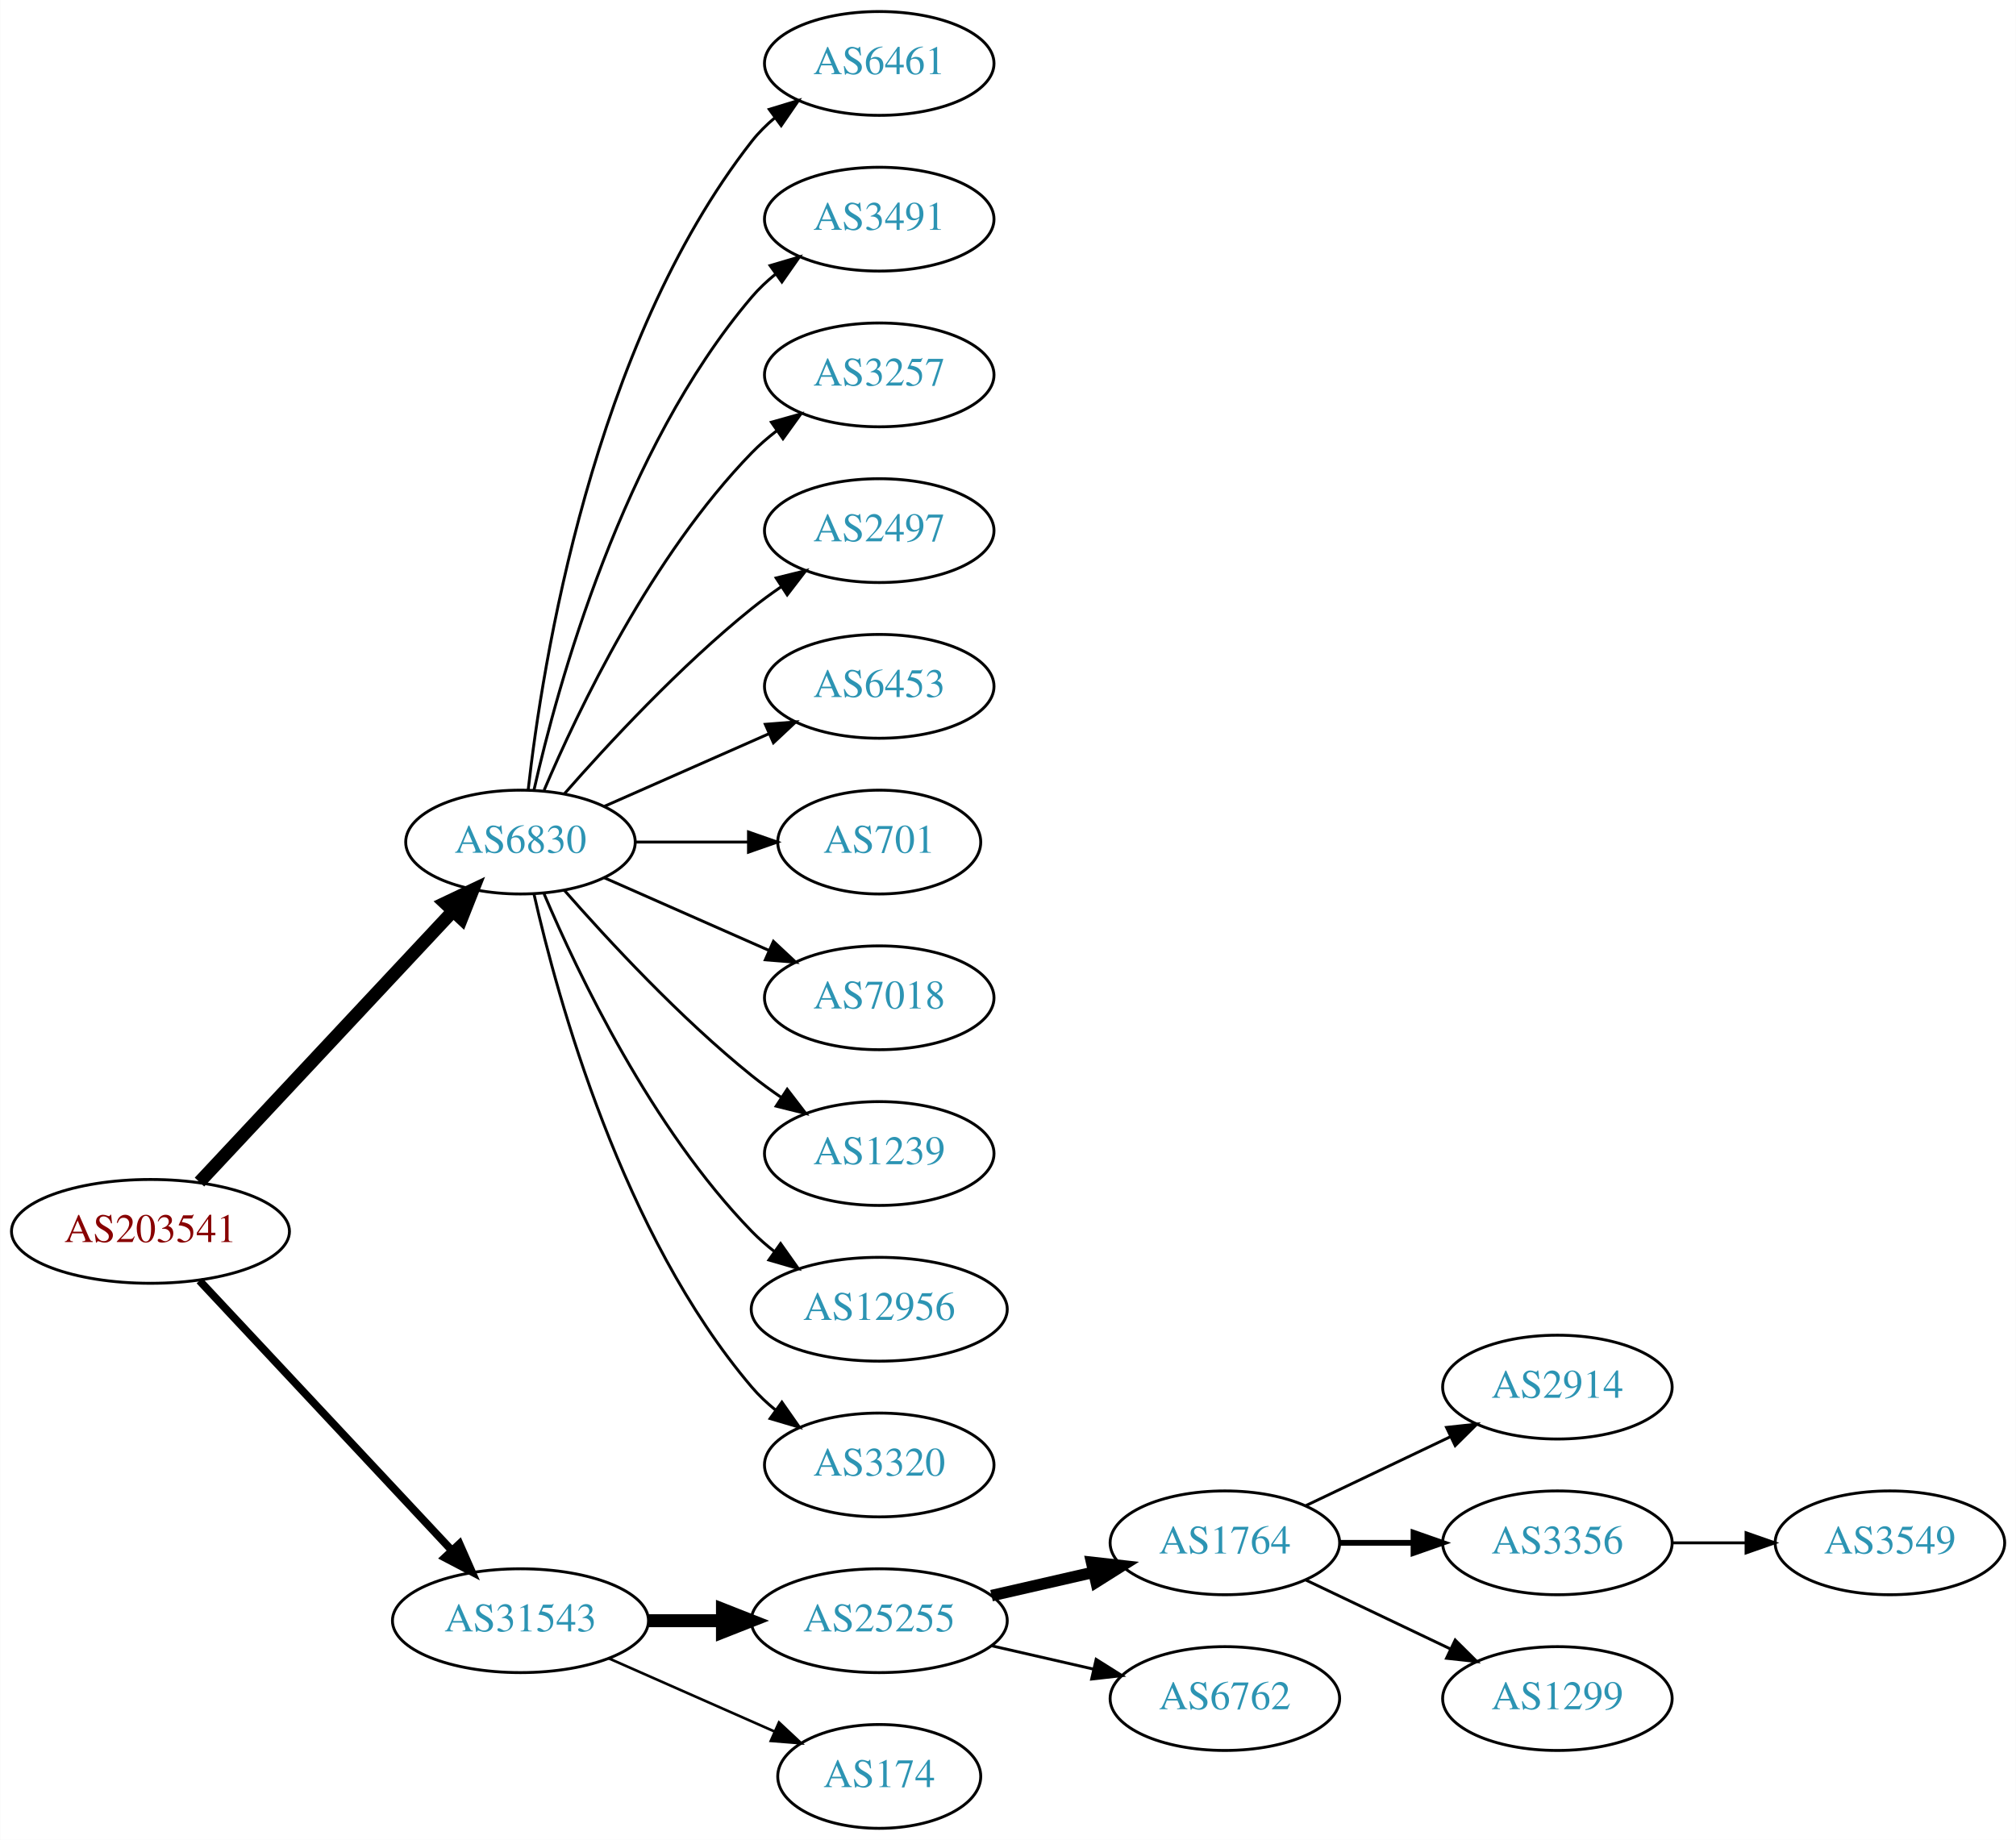
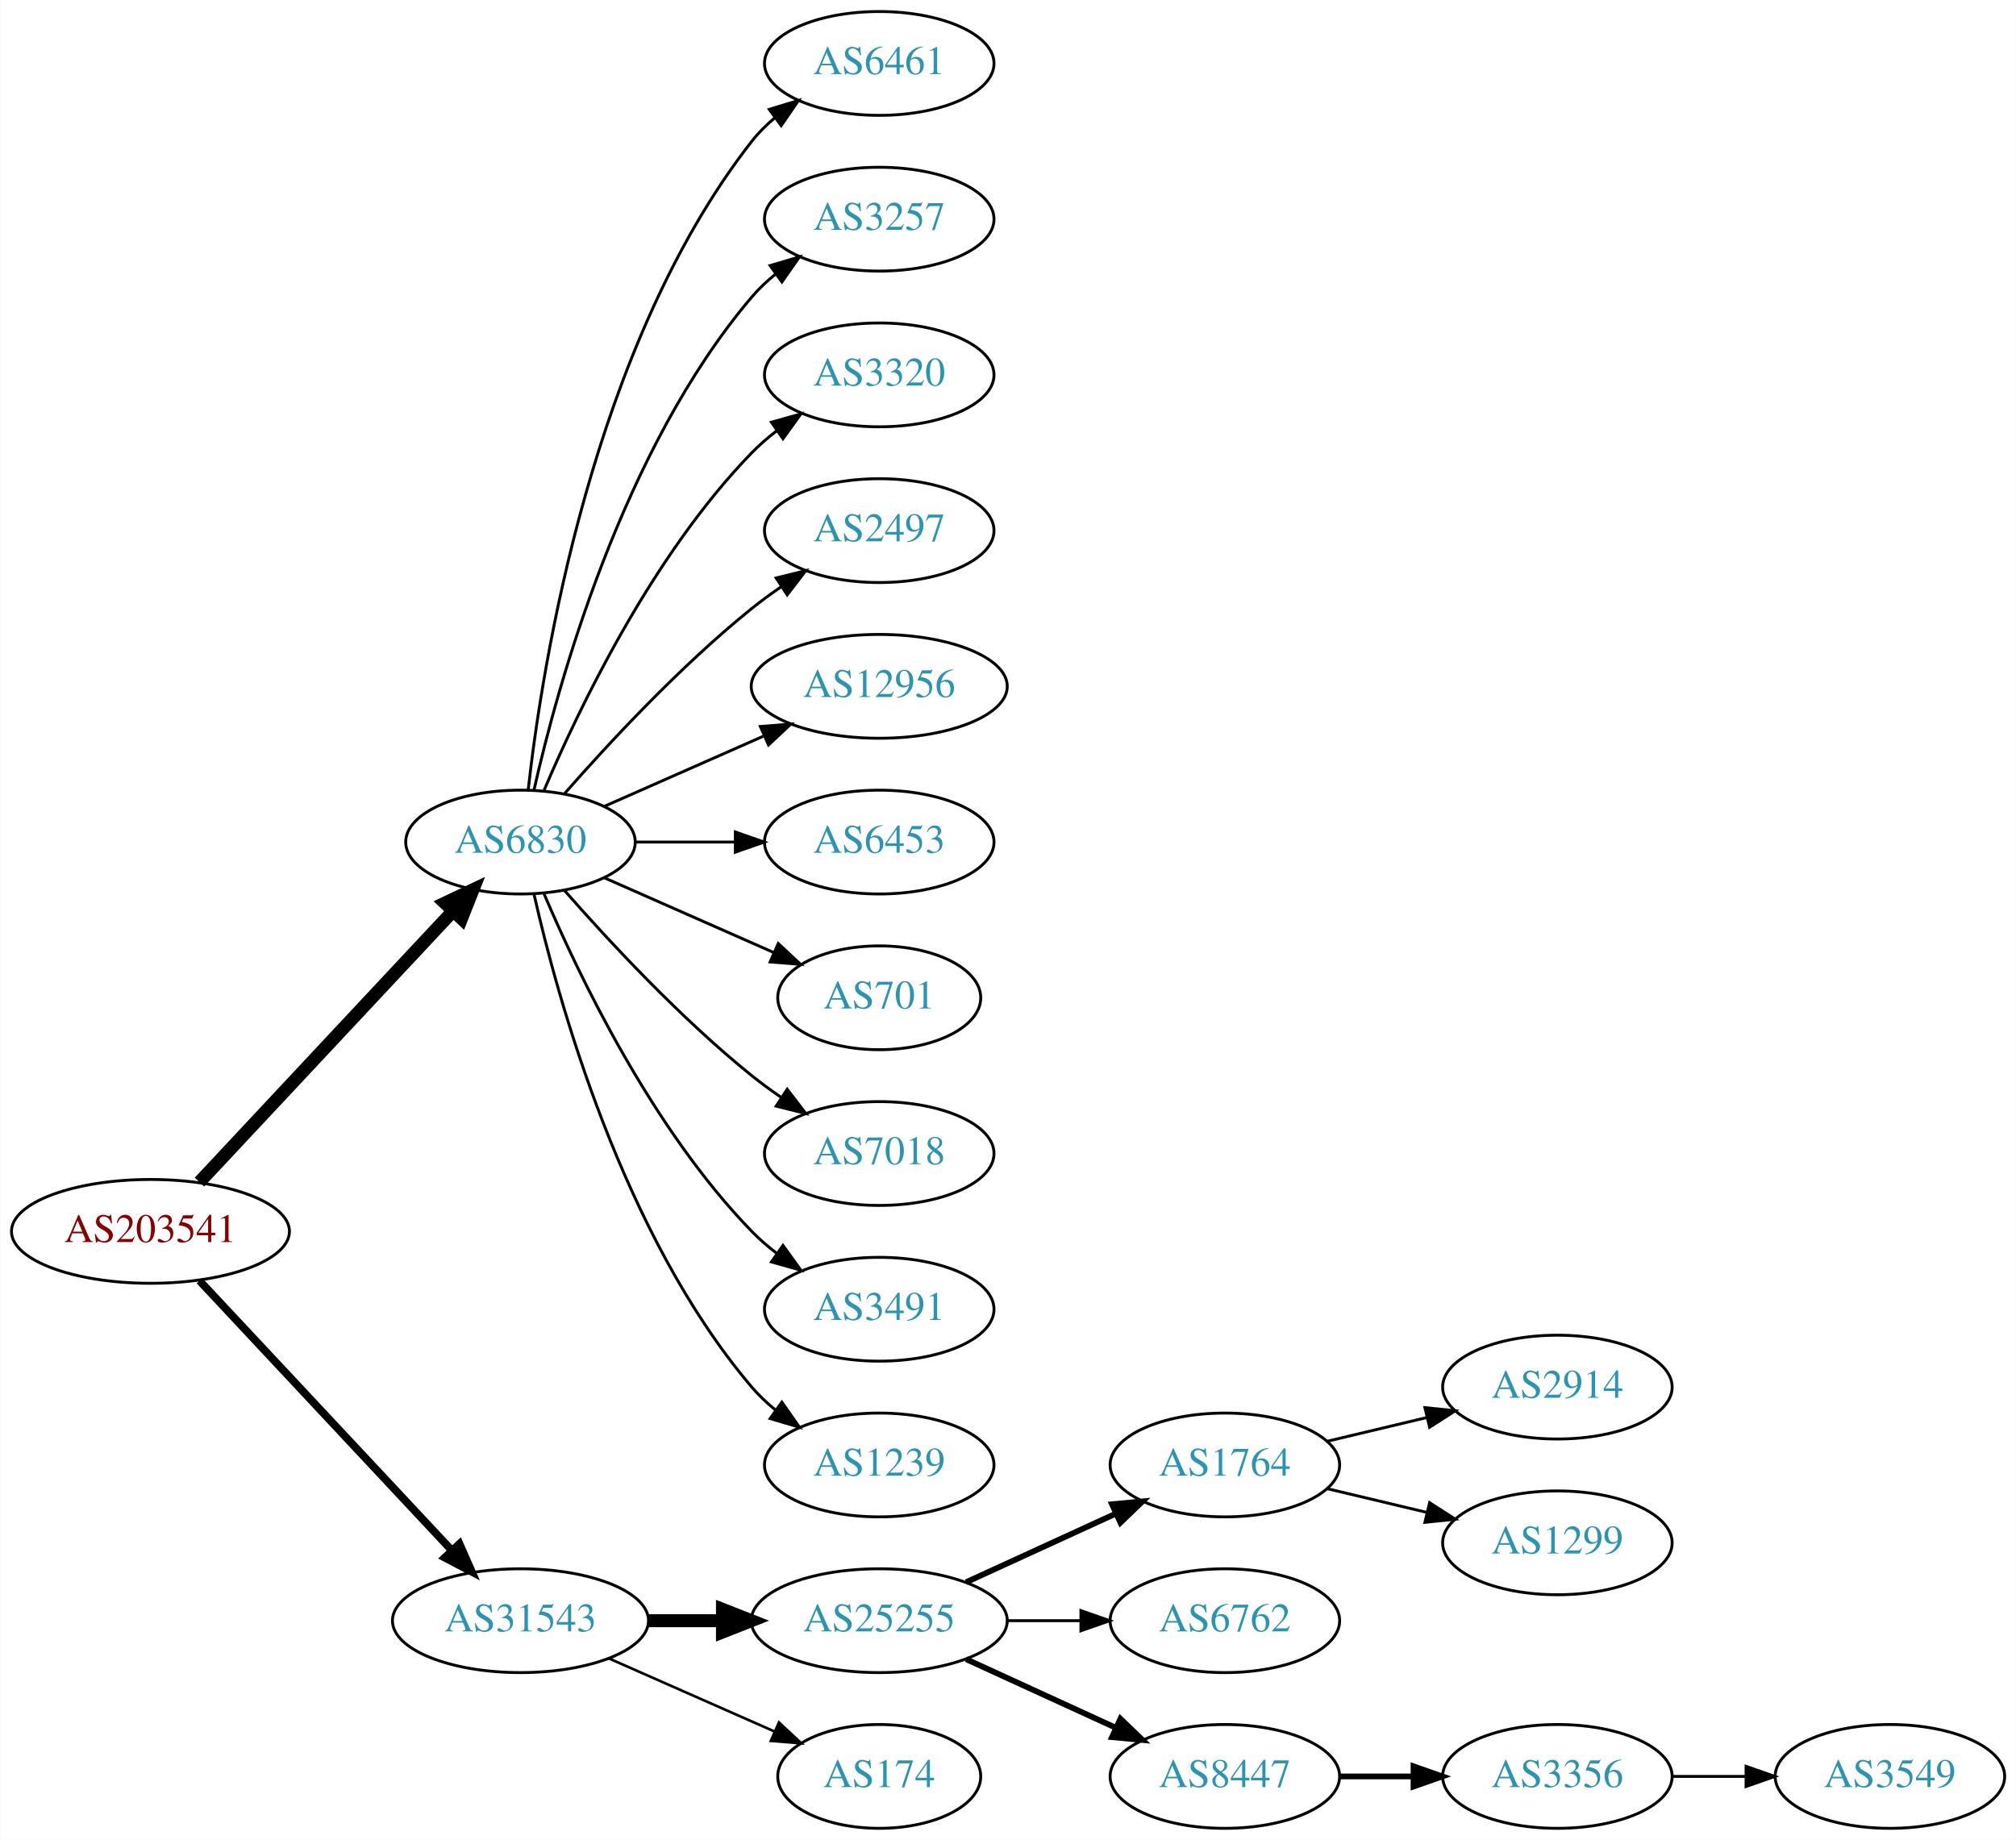
<svg xmlns="http://www.w3.org/2000/svg" xmlns:xlink="http://www.w3.org/1999/xlink" width="699pt" height="638pt" viewBox="0.00 0.00 698.85 638.00">
  <g id="graph0" class="graph" transform="scale(1 1) rotate(0) translate(4 634)">
    <polygon fill="white" stroke="none" points="-4,4 -4,-634 694.855,-634 694.855,4 -4,4" />
    <g id="node1" class="node">
      <g id="a_node1">
        <a xlink:href="/asn/203541" xlink:title="AS203541 ~ Kabelfernsehen Pillersee GmbH [AT]">
          <ellipse fill="#ffffff" stroke="black" cx="48.096" cy="-207" rx="48.192" ry="18" />
          <text text-anchor="middle" x="48.096" y="-203.3" font-family="Times,serif" font-size="14.00" fill="#880000">AS203541</text>
        </a>
      </g>
    </g>
    <g id="node2" class="node">
      <g id="a_node2">
        <a xlink:href="/asn/6830" xlink:title="AS6830 ~ LGI-UPC [AT]">
          <ellipse fill="#ffffff" stroke="black" cx="176.388" cy="-342" rx="39.794" ry="18" />
          <text text-anchor="middle" x="176.388" y="-338.3" font-family="Times,serif" font-size="14.00" fill="#2c94b3">AS6830</text>
        </a>
      </g>
    </g>
    <g id="edge1" class="edge">
      <path fill="none" stroke="black" stroke-width="4.5" d="M65.091,-224.098C87.322,-247.862 127.668,-290.99 152.914,-317.977" />
      <polygon fill="black" stroke="black" stroke-width="4.5" points="150.21,-320.851 159.917,-325.463 155.961,-315.471 150.21,-320.851" />
    </g>
    <g id="node3" class="node">
      <g id="a_node3">
        <a xlink:href="/asn/31543" xlink:title="AS31543 ~ myNET gmbh [AT]">
          <ellipse fill="#ffffff" stroke="black" cx="176.388" cy="-72" rx="44.393" ry="18" />
          <text text-anchor="middle" x="176.388" y="-68.3" font-family="Times,serif" font-size="14.00" fill="#2c94b3">AS31543</text>
        </a>
      </g>
    </g>
    <g id="edge2" class="edge">
      <path fill="none" stroke="black" stroke-width="2.7" d="M65.091,-189.902C87.201,-166.267 127.23,-123.478 152.501,-96.464" />
      <polygon fill="black" stroke="black" stroke-width="2.7" points="155.247,-98.653 159.522,-88.959 150.135,-93.871 155.247,-98.653" />
    </g>
    <g id="node4" class="node">
      <g id="a_node4">
        <a xlink:href="/asn/6461" xlink:title="AS6461 ~ Zayo Bandwidth [US]">
          <ellipse fill="#ffffff" stroke="black" cx="300.78" cy="-612" rx="39.794" ry="18" />
          <text text-anchor="middle" x="300.78" y="-608.3" font-family="Times,serif" font-size="14.00" fill="#2c94b3">AS6461</text>
        </a>
      </g>
    </g>
    <g id="edge3" class="edge">
      <path fill="none" stroke="black" d="M179.067,-360.129C183.897,-403.368 201.238,-514.216 256.584,-585 258.899,-587.961 261.636,-590.683 264.591,-593.164" />
      <polygon fill="black" stroke="black" points="262.647,-596.078 272.782,-599.165 266.784,-590.432 262.647,-596.078" />
    </g>
    <g id="node5" class="node">
      <g id="a_node5">
-         <a xlink:href="/asn/3491" xlink:title="AS3491 ~ PCCW Global, Inc. [US]">
+         <a xlink:href="/asn/3257" xlink:title="AS3257 ~ GTT [DE]">
          <ellipse fill="#ffffff" stroke="black" cx="300.78" cy="-558" rx="39.794" ry="18" />
-           <text text-anchor="middle" x="300.78" y="-554.3" font-family="Times,serif" font-size="14.00" fill="#2c94b3">AS3491</text>
+           <text text-anchor="middle" x="300.78" y="-554.3" font-family="Times,serif" font-size="14.00" fill="#2c94b3">AS3257</text>
        </a>
      </g>
    </g>
    <g id="edge4" class="edge">
      <path fill="none" stroke="black" d="M181.081,-360.075C189.221,-396.148 211.654,-478.14 256.584,-531 259.018,-533.864 261.834,-536.521 264.839,-538.961" />
      <polygon fill="black" stroke="black" points="262.938,-541.905 273.099,-544.906 267.028,-536.224 262.938,-541.905" />
    </g>
    <g id="node6" class="node">
      <g id="a_node6">
-         <a xlink:href="/asn/3257" xlink:title="AS3257 ~ GTT [DE]">
+         <a xlink:href="/asn/3320" xlink:title="AS3320 ~ DTAG [DE]">
          <ellipse fill="#ffffff" stroke="black" cx="300.78" cy="-504" rx="39.794" ry="18" />
-           <text text-anchor="middle" x="300.78" y="-500.3" font-family="Times,serif" font-size="14.00" fill="#2c94b3">AS3257</text>
+           <text text-anchor="middle" x="300.78" y="-500.3" font-family="Times,serif" font-size="14.00" fill="#2c94b3">AS3320</text>
        </a>
      </g>
    </g>
    <g id="edge5" class="edge">
      <path fill="none" stroke="black" d="M184.578,-359.975C196.345,-387.682 221.919,-441.348 256.584,-477 259.204,-479.695 262.144,-482.239 265.227,-484.608" />
      <polygon fill="black" stroke="black" points="263.394,-487.597 273.596,-490.455 267.403,-481.859 263.394,-487.597" />
    </g>
    <g id="node7" class="node">
      <g id="a_node7">
        <a xlink:href="/asn/2497" xlink:title="AS2497 ~ Internet Initiative Japan Inc. [JP]">
          <ellipse fill="#ffffff" stroke="black" cx="300.78" cy="-450" rx="39.794" ry="18" />
          <text text-anchor="middle" x="300.78" y="-446.3" font-family="Times,serif" font-size="14.00" fill="#2c94b3">AS2497</text>
        </a>
      </g>
    </g>
    <g id="edge6" class="edge">
      <path fill="none" stroke="black" d="M191.54,-358.663C206.641,-375.894 231.762,-403.024 256.584,-423 259.839,-425.62 263.364,-428.192 266.949,-430.646" />
      <polygon fill="black" stroke="black" points="265.036,-433.577 275.321,-436.121 268.867,-427.719 265.036,-433.577" />
    </g>
    <g id="node8" class="node">
      <g id="a_node8">
-         <a xlink:href="/asn/6453" xlink:title="AS6453 ~ TATA COMMUNICATIONS (AMERICA) INC [US]">
-           <ellipse fill="#ffffff" stroke="black" cx="300.78" cy="-396" rx="39.794" ry="18" />
-           <text text-anchor="middle" x="300.78" y="-392.3" font-family="Times,serif" font-size="14.00" fill="#2c94b3">AS6453</text>
+         <a xlink:href="/asn/12956" xlink:title="AS12956 ~ TELXIUS [ES]">
+           <ellipse fill="#ffffff" stroke="black" cx="300.78" cy="-396" rx="44.393" ry="18" />
+           <text text-anchor="middle" x="300.78" y="-392.3" font-family="Times,serif" font-size="14.00" fill="#2c94b3">AS12956</text>
        </a>
      </g>
    </g>
    <g id="edge7" class="edge">
-       <path fill="none" stroke="black" d="M205.467,-354.389C222.415,-361.866 244.212,-371.483 262.581,-379.588" />
-       <polygon fill="black" stroke="black" points="261.269,-382.834 271.831,-383.669 264.095,-376.43 261.269,-382.834" />
+       <path fill="none" stroke="black" d="M205.467,-354.389C221.783,-361.587 242.593,-370.769 260.513,-378.675" />
+       <polygon fill="black" stroke="black" points="259.562,-382.081 270.124,-382.916 262.388,-375.677 259.562,-382.081" />
    </g>
    <g id="node9" class="node">
      <g id="a_node9">
-         <a xlink:href="/asn/701" xlink:title="AS701 ~ UUNET [US]">
-           <ellipse fill="#ffffff" stroke="black" cx="300.78" cy="-342" rx="35.194" ry="18" />
-           <text text-anchor="middle" x="300.78" y="-338.3" font-family="Times,serif" font-size="14.00" fill="#2c94b3">AS701</text>
+         <a xlink:href="/asn/6453" xlink:title="AS6453 ~ TATA COMMUNICATIONS (AMERICA) INC [US]">
+           <ellipse fill="#ffffff" stroke="black" cx="300.78" cy="-342" rx="39.794" ry="18" />
+           <text text-anchor="middle" x="300.78" y="-338.3" font-family="Times,serif" font-size="14.00" fill="#2c94b3">AS6453</text>
        </a>
      </g>
    </g>
    <g id="edge8" class="edge">
-       <path fill="none" stroke="black" d="M216.113,-342C228.602,-342 242.541,-342 255.405,-342" />
-       <polygon fill="black" stroke="black" points="255.442,-345.5 265.442,-342 255.442,-338.5 255.442,-345.5" />
+       <path fill="none" stroke="black" d="M216.113,-342C227.052,-342 239.102,-342 250.568,-342" />
+       <polygon fill="black" stroke="black" points="250.886,-345.5 260.886,-342 250.886,-338.5 250.886,-345.5" />
    </g>
    <g id="node10" class="node">
      <g id="a_node10">
-         <a xlink:href="/asn/7018" xlink:title="AS7018 ~ AT&amp;T Services, Inc. [US]">
-           <ellipse fill="#ffffff" stroke="black" cx="300.78" cy="-288" rx="39.794" ry="18" />
-           <text text-anchor="middle" x="300.78" y="-284.3" font-family="Times,serif" font-size="14.00" fill="#2c94b3">AS7018</text>
+         <a xlink:href="/asn/701" xlink:title="AS701 ~ UUNET [US]">
+           <ellipse fill="#ffffff" stroke="black" cx="300.78" cy="-288" rx="35.194" ry="18" />
+           <text text-anchor="middle" x="300.78" y="-284.3" font-family="Times,serif" font-size="14.00" fill="#2c94b3">AS701</text>
        </a>
      </g>
    </g>
    <g id="edge9" class="edge">
-       <path fill="none" stroke="black" d="M205.467,-329.611C222.415,-322.134 244.212,-312.517 262.581,-304.412" />
-       <polygon fill="black" stroke="black" points="264.095,-307.57 271.831,-300.331 261.269,-301.166 264.095,-307.57" />
+       <path fill="none" stroke="black" d="M205.467,-329.611C222.895,-321.922 245.453,-311.969 264.136,-303.726" />
+       <polygon fill="black" stroke="black" points="265.77,-306.831 273.506,-299.592 262.944,-300.427 265.77,-306.831" />
    </g>
    <g id="node11" class="node">
      <g id="a_node11">
-         <a xlink:href="/asn/1239" xlink:title="AS1239 ~ Sprint [US]">
+         <a xlink:href="/asn/7018" xlink:title="AS7018 ~ AT&amp;T Services, Inc. [US]">
          <ellipse fill="#ffffff" stroke="black" cx="300.78" cy="-234" rx="39.794" ry="18" />
-           <text text-anchor="middle" x="300.78" y="-230.3" font-family="Times,serif" font-size="14.00" fill="#2c94b3">AS1239</text>
+           <text text-anchor="middle" x="300.78" y="-230.3" font-family="Times,serif" font-size="14.00" fill="#2c94b3">AS7018</text>
        </a>
      </g>
    </g>
    <g id="edge10" class="edge">
      <path fill="none" stroke="black" d="M191.54,-325.337C206.641,-308.106 231.762,-280.976 256.584,-261 259.839,-258.38 263.364,-255.808 266.949,-253.354" />
      <polygon fill="black" stroke="black" points="268.867,-256.281 275.321,-247.879 265.036,-250.423 268.867,-256.281" />
    </g>
    <g id="node12" class="node">
      <g id="a_node12">
-         <a xlink:href="/asn/12956" xlink:title="AS12956 ~ TELXIUS [ES]">
-           <ellipse fill="#ffffff" stroke="black" cx="300.78" cy="-180" rx="44.393" ry="18" />
-           <text text-anchor="middle" x="300.78" y="-176.3" font-family="Times,serif" font-size="14.00" fill="#2c94b3">AS12956</text>
+         <a xlink:href="/asn/3491" xlink:title="AS3491 ~ PCCW Global, Inc. [US]">
+           <ellipse fill="#ffffff" stroke="black" cx="300.78" cy="-180" rx="39.794" ry="18" />
+           <text text-anchor="middle" x="300.78" y="-176.3" font-family="Times,serif" font-size="14.00" fill="#2c94b3">AS3491</text>
        </a>
      </g>
    </g>
    <g id="edge11" class="edge">
-       <path fill="none" stroke="black" d="M184.578,-324.025C196.345,-296.318 221.919,-242.652 256.584,-207 259,-204.515 261.688,-202.158 264.509,-199.949" />
-       <polygon fill="black" stroke="black" points="266.574,-202.775 272.694,-194.127 262.516,-197.071 266.574,-202.775" />
+       <path fill="none" stroke="black" d="M184.578,-324.025C196.345,-296.318 221.919,-242.652 256.584,-207 259.204,-204.305 262.144,-201.761 265.227,-199.392" />
+       <polygon fill="black" stroke="black" points="267.403,-202.141 273.596,-193.545 263.394,-196.403 267.403,-202.141" />
    </g>
    <g id="node13" class="node">
      <g id="a_node13">
-         <a xlink:href="/asn/3320" xlink:title="AS3320 ~ DTAG [DE]">
+         <a xlink:href="/asn/1239" xlink:title="AS1239 ~ Sprint [US]">
          <ellipse fill="#ffffff" stroke="black" cx="300.78" cy="-126" rx="39.794" ry="18" />
-           <text text-anchor="middle" x="300.78" y="-122.3" font-family="Times,serif" font-size="14.00" fill="#2c94b3">AS3320</text>
+           <text text-anchor="middle" x="300.78" y="-122.3" font-family="Times,serif" font-size="14.00" fill="#2c94b3">AS1239</text>
        </a>
      </g>
    </g>
    <g id="edge12" class="edge">
      <path fill="none" stroke="black" d="M181.081,-323.925C189.221,-287.852 211.654,-205.86 256.584,-153 259.018,-150.136 261.834,-147.479 264.839,-145.039" />
      <polygon fill="black" stroke="black" points="267.028,-147.776 273.099,-139.094 262.938,-142.095 267.028,-147.776" />
    </g>
    <g id="node14" class="node">
      <g id="a_node14">
        <a xlink:href="/asn/25255" xlink:title="AS25255 ~ ==&gt; TELE2 AUSTRIA &lt;== [AT]">
          <ellipse fill="#ffffff" stroke="black" cx="300.78" cy="-72" rx="44.393" ry="18" />
          <text text-anchor="middle" x="300.78" y="-68.3" font-family="Times,serif" font-size="14.00" fill="#2c94b3">AS25255</text>
        </a>
      </g>
    </g>
    <g id="edge13" class="edge">
      <path fill="none" stroke="black" stroke-width="4.5" d="M220.883,-72C229.089,-72 237.761,-72 246.233,-72" />
      <polygon fill="black" stroke="black" stroke-width="4.5" points="246.424,-75.938 256.424,-72 246.424,-68.063 246.424,-75.938" />
    </g>
    <g id="node15" class="node">
      <g id="a_node15">
        <a xlink:href="/asn/174" xlink:title="AS174 ~ Cogent Communications [US]">
          <ellipse fill="#ffffff" stroke="black" cx="300.78" cy="-18" rx="35.194" ry="18" />
          <text text-anchor="middle" x="300.78" y="-14.3" font-family="Times,serif" font-size="14.00" fill="#2c94b3">AS174</text>
        </a>
      </g>
    </g>
    <g id="edge14" class="edge">
      <path fill="none" stroke="black" stroke-width="0.9" d="M207.015,-58.928C224.286,-51.308 246.177,-41.65 264.355,-33.629" />
      <polygon fill="black" stroke="black" stroke-width="0.9" points="266.012,-36.724 273.749,-29.485 263.187,-30.32 266.012,-36.724" />
    </g>
    <g id="node16" class="node">
      <g id="a_node16">
        <a xlink:href="/asn/1764" xlink:title="AS1764 ~ NEXTLAYER-AS [AT]">
-           <ellipse fill="#ffffff" stroke="black" cx="420.622" cy="-99" rx="39.794" ry="18" />
-           <text text-anchor="middle" x="420.622" y="-95.3" font-family="Times,serif" font-size="14.00" fill="#2c94b3">AS1764</text>
+           <ellipse fill="#ffffff" stroke="black" cx="420.622" cy="-126" rx="39.794" ry="18" />
+           <text text-anchor="middle" x="420.622" y="-122.3" font-family="Times,serif" font-size="14.00" fill="#2c94b3">AS1764</text>
        </a>
      </g>
    </g>
    <g id="edge15" class="edge">
-       <path fill="none" stroke="black" stroke-width="4" d="M339.714,-80.692C350.955,-83.267 363.368,-86.111 374.991,-88.774" />
-       <polygon fill="black" stroke="black" stroke-width="4" points="374.424,-92.235 384.953,-91.056 375.987,-85.412 374.424,-92.235" />
+       <path fill="none" stroke="black" stroke-width="2" d="M330.909,-85.348C346.521,-92.502 365.918,-101.391 382.59,-109.03" />
+       <polygon fill="black" stroke="black" stroke-width="2" points="381.493,-112.378 392.042,-113.362 384.409,-106.014 381.493,-112.378" />
    </g>
    <g id="node17" class="node">
      <g id="a_node17">
        <a xlink:href="/asn/6762" xlink:title="AS6762 ~ TELECOM ITALIA SPARKLE S.p.A. [IT]">
-           <ellipse fill="#ffffff" stroke="black" cx="420.622" cy="-45" rx="39.794" ry="18" />
-           <text text-anchor="middle" x="420.622" y="-41.3" font-family="Times,serif" font-size="14.00" fill="#2c94b3">AS6762</text>
+           <ellipse fill="#ffffff" stroke="black" cx="420.622" cy="-72" rx="39.794" ry="18" />
+           <text text-anchor="middle" x="420.622" y="-68.3" font-family="Times,serif" font-size="14.00" fill="#2c94b3">AS6762</text>
        </a>
      </g>
    </g>
    <g id="edge16" class="edge">
-       <path fill="none" stroke="black" d="M339.714,-63.308C350.955,-60.733 363.368,-57.889 374.991,-55.226" />
-       <polygon fill="black" stroke="black" points="375.987,-58.589 384.953,-52.944 374.424,-51.765 375.987,-58.589" />
+       <path fill="none" stroke="black" d="M344.991,-72C353.303,-72 362.066,-72 370.548,-72" />
+       <polygon fill="black" stroke="black" points="370.707,-75.5 380.707,-72 370.707,-68.5 370.707,-75.5" />
    </g>
    <g id="node18" class="node">
      <g id="a_node18">
+         <a xlink:href="/asn/8447" xlink:title="AS8447 ~ A1 Telekom Austria AG [AT]">
+           <ellipse fill="#ffffff" stroke="black" cx="420.622" cy="-18" rx="39.794" ry="18" />
+           <text text-anchor="middle" x="420.622" y="-14.3" font-family="Times,serif" font-size="14.00" fill="#2c94b3">AS8447</text>
+         </a>
+       </g>
+     </g>
+     <g id="edge17" class="edge">
+       <path fill="none" stroke="black" stroke-width="2" d="M330.909,-58.652C346.521,-51.498 365.918,-42.609 382.59,-34.969" />
+       <polygon fill="black" stroke="black" stroke-width="2" points="384.409,-37.986 392.042,-30.638 381.493,-31.622 384.409,-37.986" />
+     </g>
+     <g id="node19" class="node">
+       <g id="a_node19">
        <a xlink:href="/asn/2914" xlink:title="AS2914 ~ NTT America, Inc. [US]">
          <ellipse fill="#ffffff" stroke="black" cx="535.915" cy="-153" rx="39.794" ry="18" />
          <text text-anchor="middle" x="535.915" y="-149.3" font-family="Times,serif" font-size="14.00" fill="#2c94b3">AS2914</text>
        </a>
      </g>
    </g>
-     <g id="edge17" class="edge">
-       <path fill="none" stroke="black" d="M448.759,-111.934C463.753,-119.081 482.574,-128.052 498.797,-135.785" />
-       <polygon fill="black" stroke="black" points="497.467,-139.028 508,-140.171 500.479,-132.709 497.467,-139.028" />
-     </g>
-     <g id="node19" class="node">
-       <g id="a_node19">
-         <a xlink:href="/asn/3356" xlink:title="AS3356 ~ Level 3 Parent, LLC [US]">
-           <ellipse fill="#ffffff" stroke="black" cx="535.915" cy="-99" rx="39.794" ry="18" />
-           <text text-anchor="middle" x="535.915" y="-95.3" font-family="Times,serif" font-size="14.00" fill="#2c94b3">AS3356</text>
-         </a>
-       </g>
-     </g>
    <g id="edge18" class="edge">
-       <path fill="none" stroke="black" stroke-width="2" d="M460.294,-99C468.497,-99 477.261,-99 485.794,-99" />
-       <polygon fill="black" stroke="black" stroke-width="2" points="486.033,-102.5 496.033,-99 486.033,-95.5 486.033,-102.5" />
+       <path fill="none" stroke="black" d="M456.229,-134.248C467.101,-136.838 479.255,-139.735 490.698,-142.462" />
+       <polygon fill="black" stroke="black" points="489.981,-145.889 500.52,-144.803 491.604,-139.08 489.981,-145.889" />
    </g>
    <g id="node20" class="node">
      <g id="a_node20">
        <a xlink:href="/asn/1299" xlink:title="AS1299 ~ Telia Carrier [EU]">
-           <ellipse fill="#ffffff" stroke="black" cx="535.915" cy="-45" rx="39.794" ry="18" />
-           <text text-anchor="middle" x="535.915" y="-41.3" font-family="Times,serif" font-size="14.00" fill="#2c94b3">AS1299</text>
+           <ellipse fill="#ffffff" stroke="black" cx="535.915" cy="-99" rx="39.794" ry="18" />
+           <text text-anchor="middle" x="535.915" y="-95.3" font-family="Times,serif" font-size="14.00" fill="#2c94b3">AS1299</text>
        </a>
      </g>
    </g>
    <g id="edge19" class="edge">
-       <path fill="none" stroke="black" d="M448.759,-86.066C463.753,-78.919 482.574,-69.948 498.797,-62.215" />
-       <polygon fill="black" stroke="black" points="500.479,-65.291 508,-57.829 497.467,-58.972 500.479,-65.291" />
+       <path fill="none" stroke="black" d="M456.229,-117.752C467.101,-115.162 479.255,-112.265 490.698,-109.538" />
+       <polygon fill="black" stroke="black" points="491.604,-112.92 500.52,-107.197 489.981,-106.111 491.604,-112.92" />
    </g>
    <g id="node21" class="node">
      <g id="a_node21">
+         <a xlink:href="/asn/3356" xlink:title="AS3356 ~ Level 3 Parent, LLC [US]">
+           <ellipse fill="#ffffff" stroke="black" cx="535.915" cy="-18" rx="39.794" ry="18" />
+           <text text-anchor="middle" x="535.915" y="-14.3" font-family="Times,serif" font-size="14.00" fill="#2c94b3">AS3356</text>
+         </a>
+       </g>
+     </g>
+     <g id="edge20" class="edge">
+       <path fill="none" stroke="black" stroke-width="2" d="M460.294,-18C468.497,-18 477.261,-18 485.794,-18" />
+       <polygon fill="black" stroke="black" stroke-width="2" points="486.033,-21.5 496.033,-18 486.033,-14.5 486.033,-21.5" />
+     </g>
+     <g id="node22" class="node">
+       <g id="a_node22">
        <a xlink:href="/asn/3549" xlink:title="AS3549 ~ Level 3 Parent, LLC [US]">
-           <ellipse fill="#ffffff" stroke="black" cx="651.208" cy="-99" rx="39.794" ry="18" />
-           <text text-anchor="middle" x="651.208" y="-95.3" font-family="Times,serif" font-size="14.00" fill="#2c94b3">AS3549</text>
-         </a>
-       </g>
-     </g>
-     <g id="edge20" class="edge">
-       <path fill="none" stroke="black" d="M575.587,-99C583.79,-99 592.554,-99 601.087,-99" />
-       <polygon fill="black" stroke="black" points="601.326,-102.5 611.326,-99 601.326,-95.5 601.326,-102.5" />
+           <ellipse fill="#ffffff" stroke="black" cx="651.208" cy="-18" rx="39.794" ry="18" />
+           <text text-anchor="middle" x="651.208" y="-14.3" font-family="Times,serif" font-size="14.00" fill="#2c94b3">AS3549</text>
+         </a>
+       </g>
+     </g>
+     <g id="edge21" class="edge">
+       <path fill="none" stroke="black" d="M575.587,-18C583.79,-18 592.554,-18 601.087,-18" />
+       <polygon fill="black" stroke="black" points="601.326,-21.5 611.326,-18 601.326,-14.5 601.326,-21.5" />
    </g>
  </g>
</svg>
